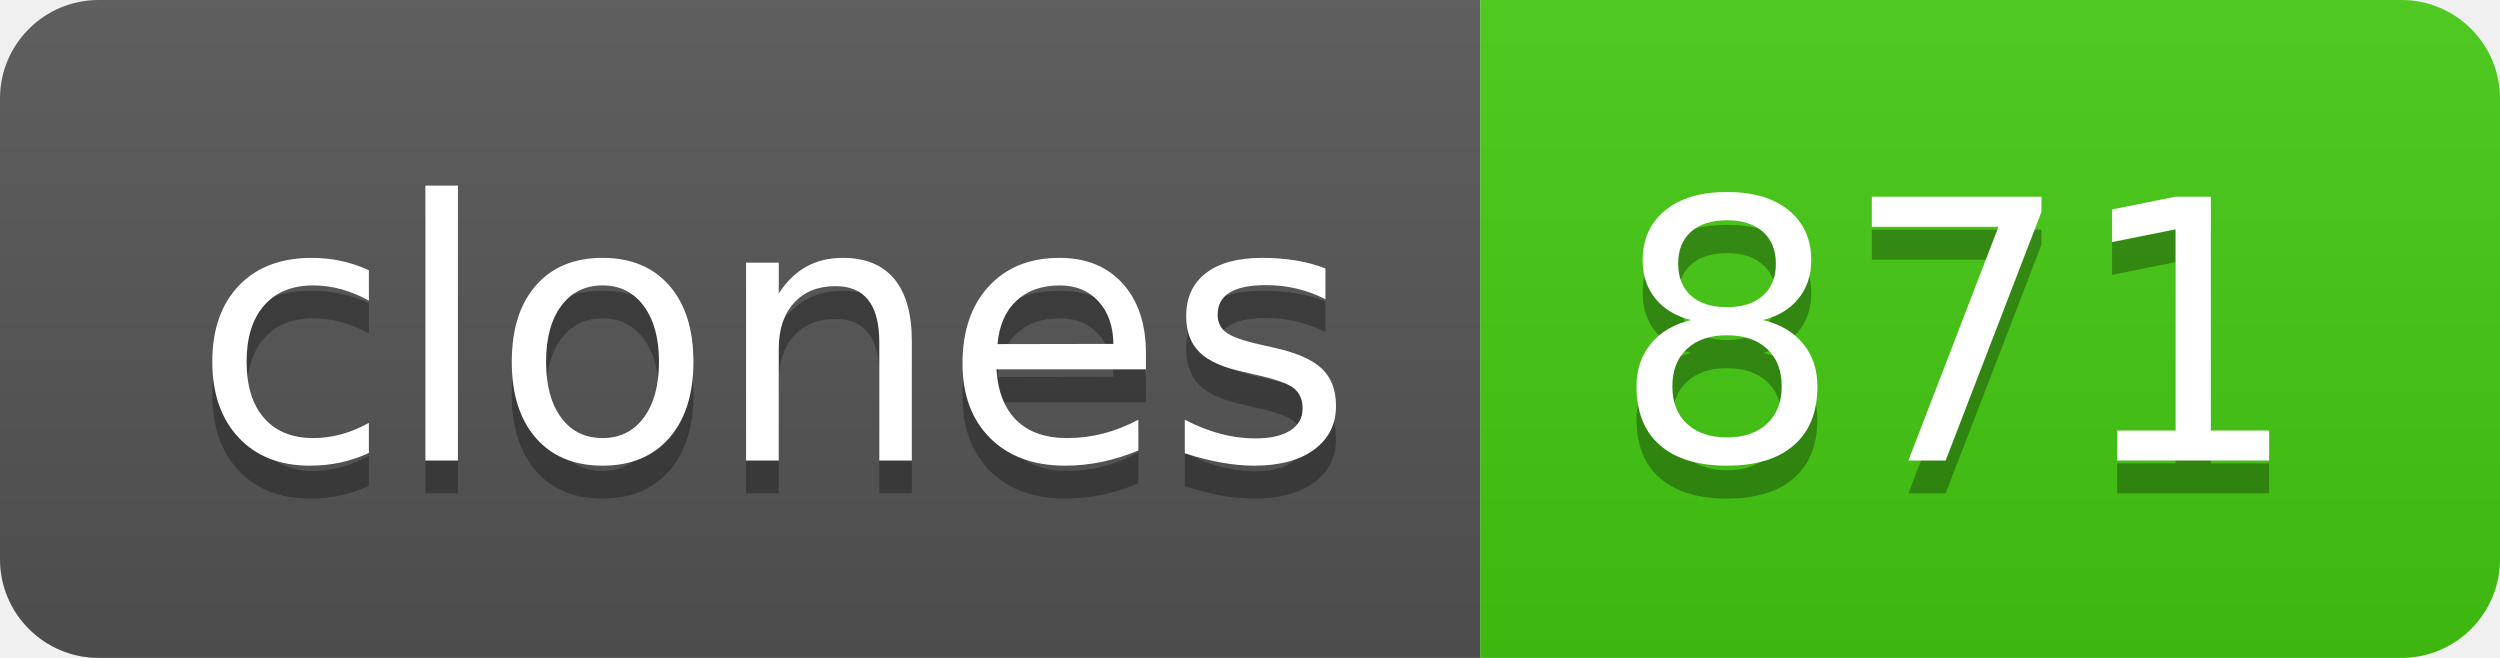
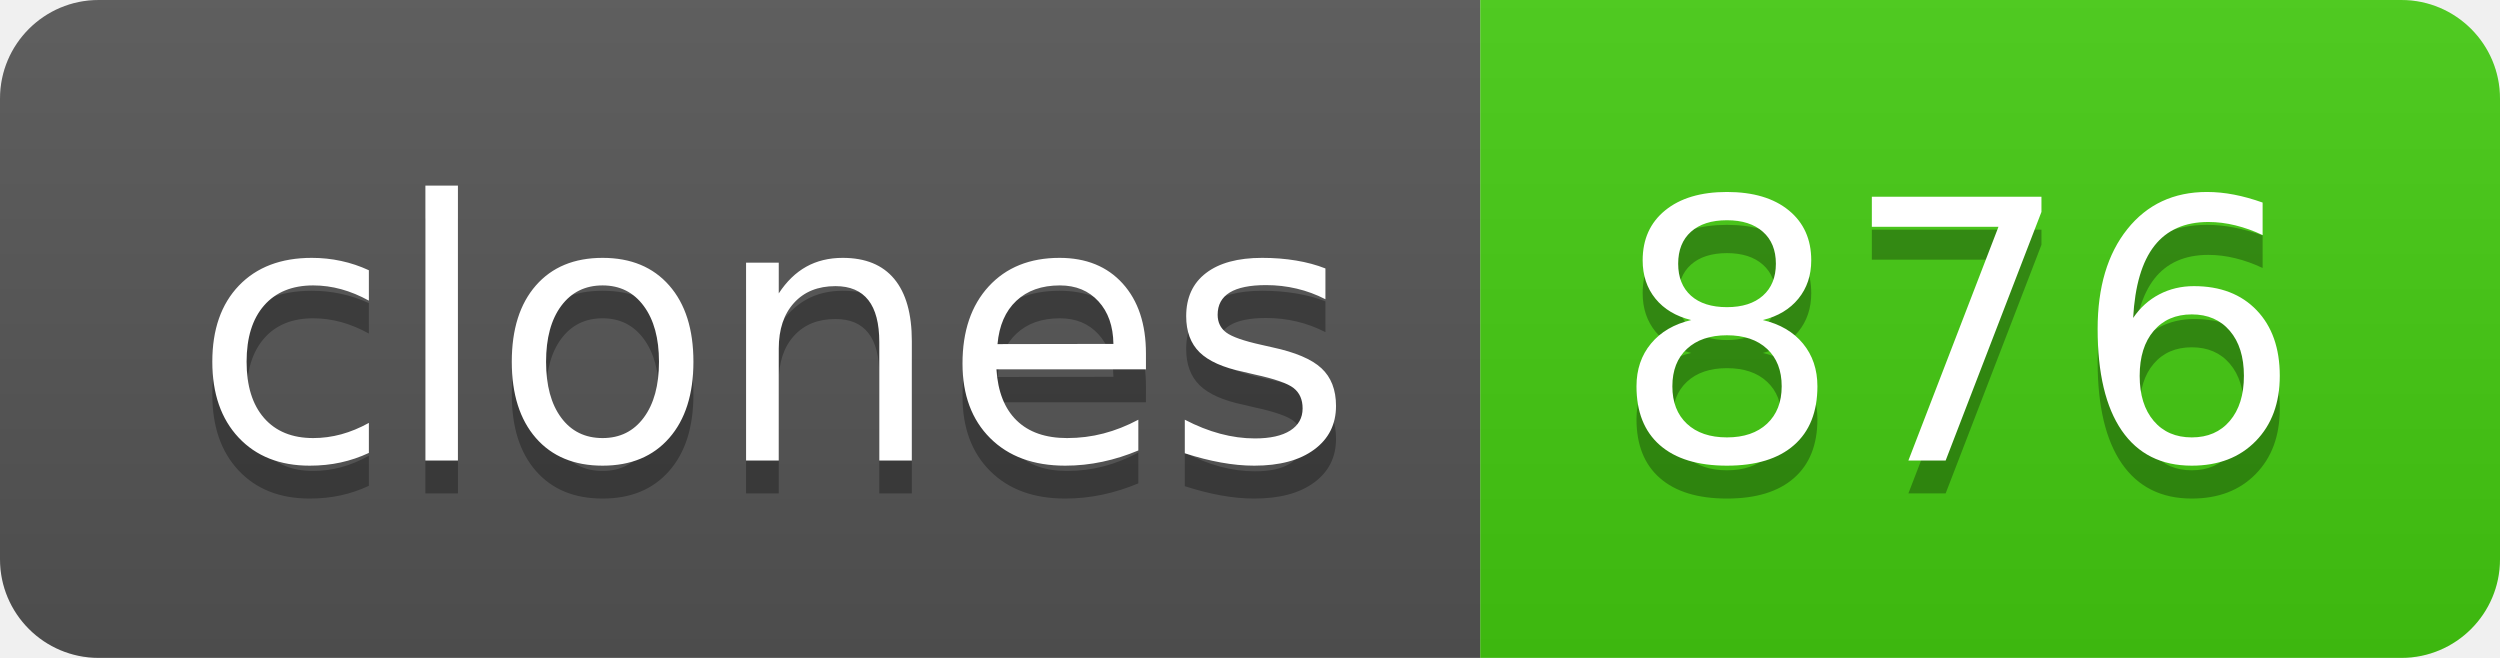
- <svg xmlns="http://www.w3.org/2000/svg" width="76" height="20" role="img" aria-label="clones: 871">
+ <svg xmlns="http://www.w3.org/2000/svg" width="76" height="20" role="img" aria-label="clones: 876">
  <linearGradient id="s" x2="0" y2="100%">
    <stop offset="0" stop-color="#bbb" stop-opacity=".1" />
    <stop offset="1" stop-opacity=".1" />
  </linearGradient>
  <clipPath id="r">
    <rect width="76" height="20" rx="3" fill="#fff" />
  </clipPath>
  <g clip-path="url(#r)">
    <rect width="45" height="20" fill="#555" />
    <rect x="45" width="31" height="20" fill="#4c1" />
    <rect width="76" height="20" fill="url(#s)" />
  </g>
  <g fill="#fff" text-anchor="middle" font-family="Verdana,Geneva,DejaVu Sans,sans-serif" text-rendering="geometricPrecision" font-size="110">
    <text aria-hidden="true" x="235" y="150" fill="#010101" fill-opacity=".3" transform="scale(.1)" textLength="350">clones</text>
    <text x="235" y="140" transform="scale(.1)" fill="#fff" textLength="350">clones</text>
-     <text aria-hidden="true" x="595" y="150" fill="#010101" fill-opacity=".3" transform="scale(.1)" textLength="210">871</text>
-     <text x="595" y="140" transform="scale(.1)" fill="#fff" textLength="210">871</text>
+     <text aria-hidden="true" x="595" y="150" fill="#010101" fill-opacity=".3" transform="scale(.1)" textLength="210">876</text>
+     <text x="595" y="140" transform="scale(.1)" fill="#fff" textLength="210">876</text>
  </g>
</svg>
